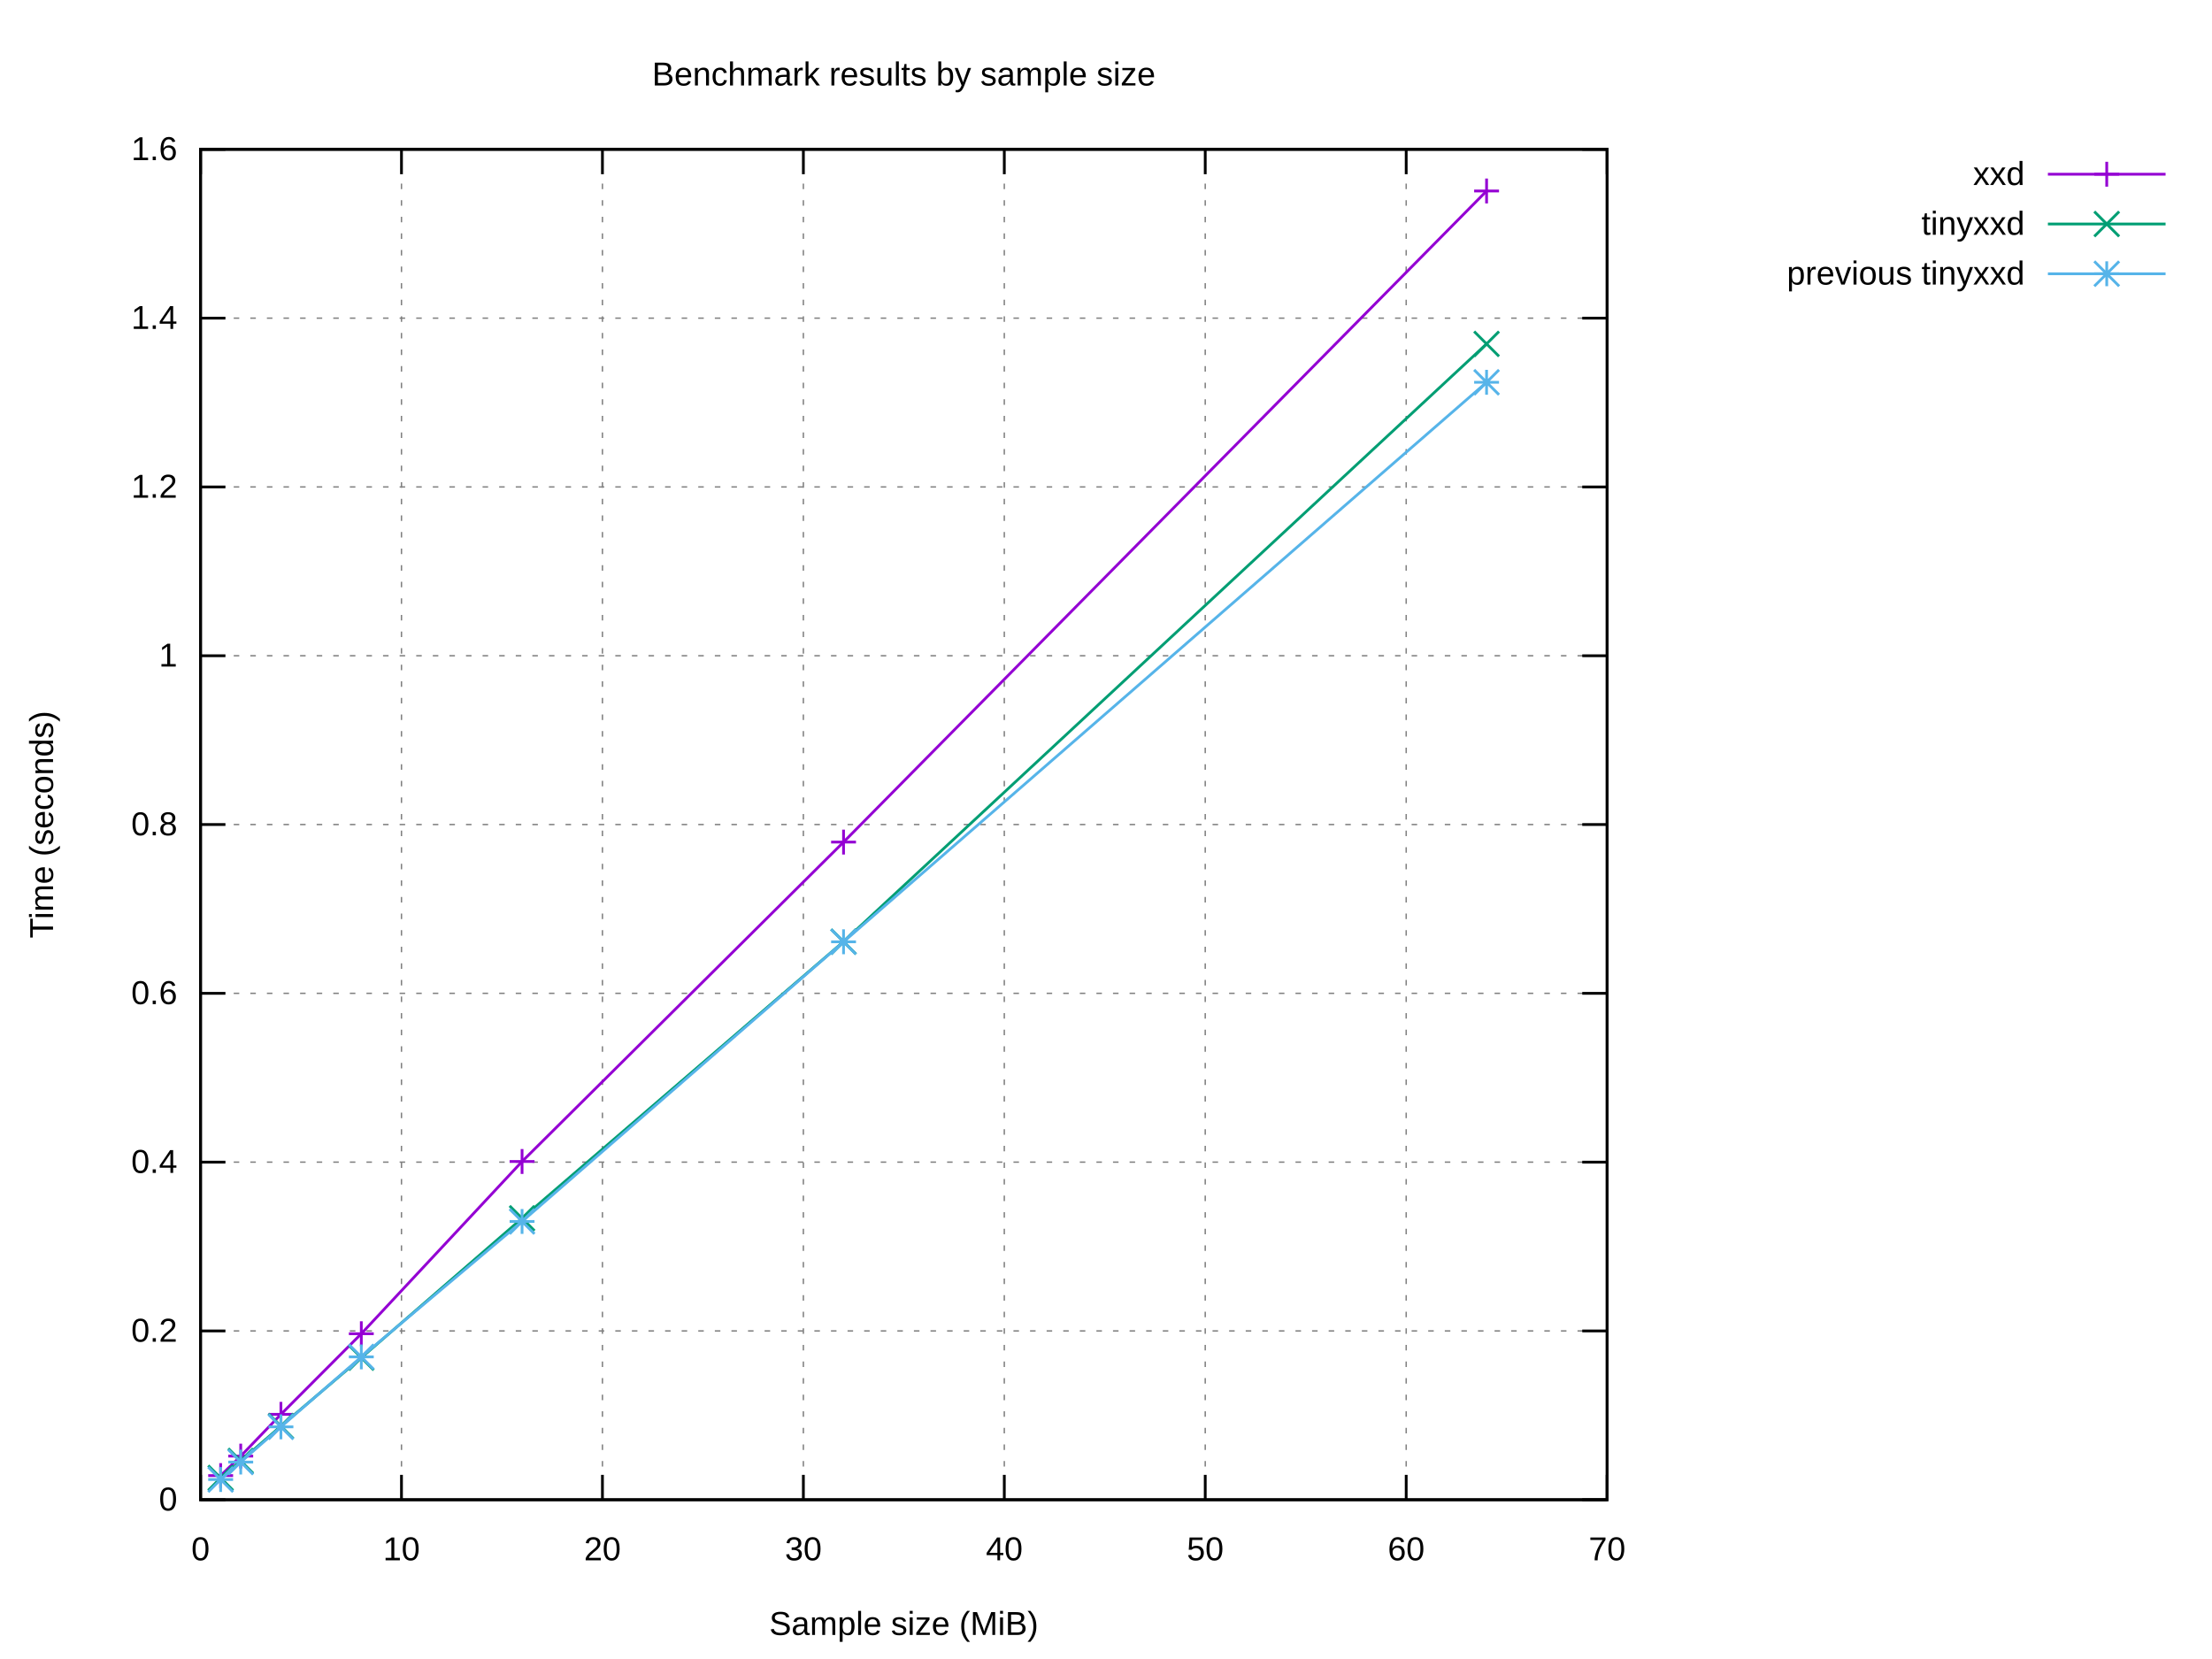
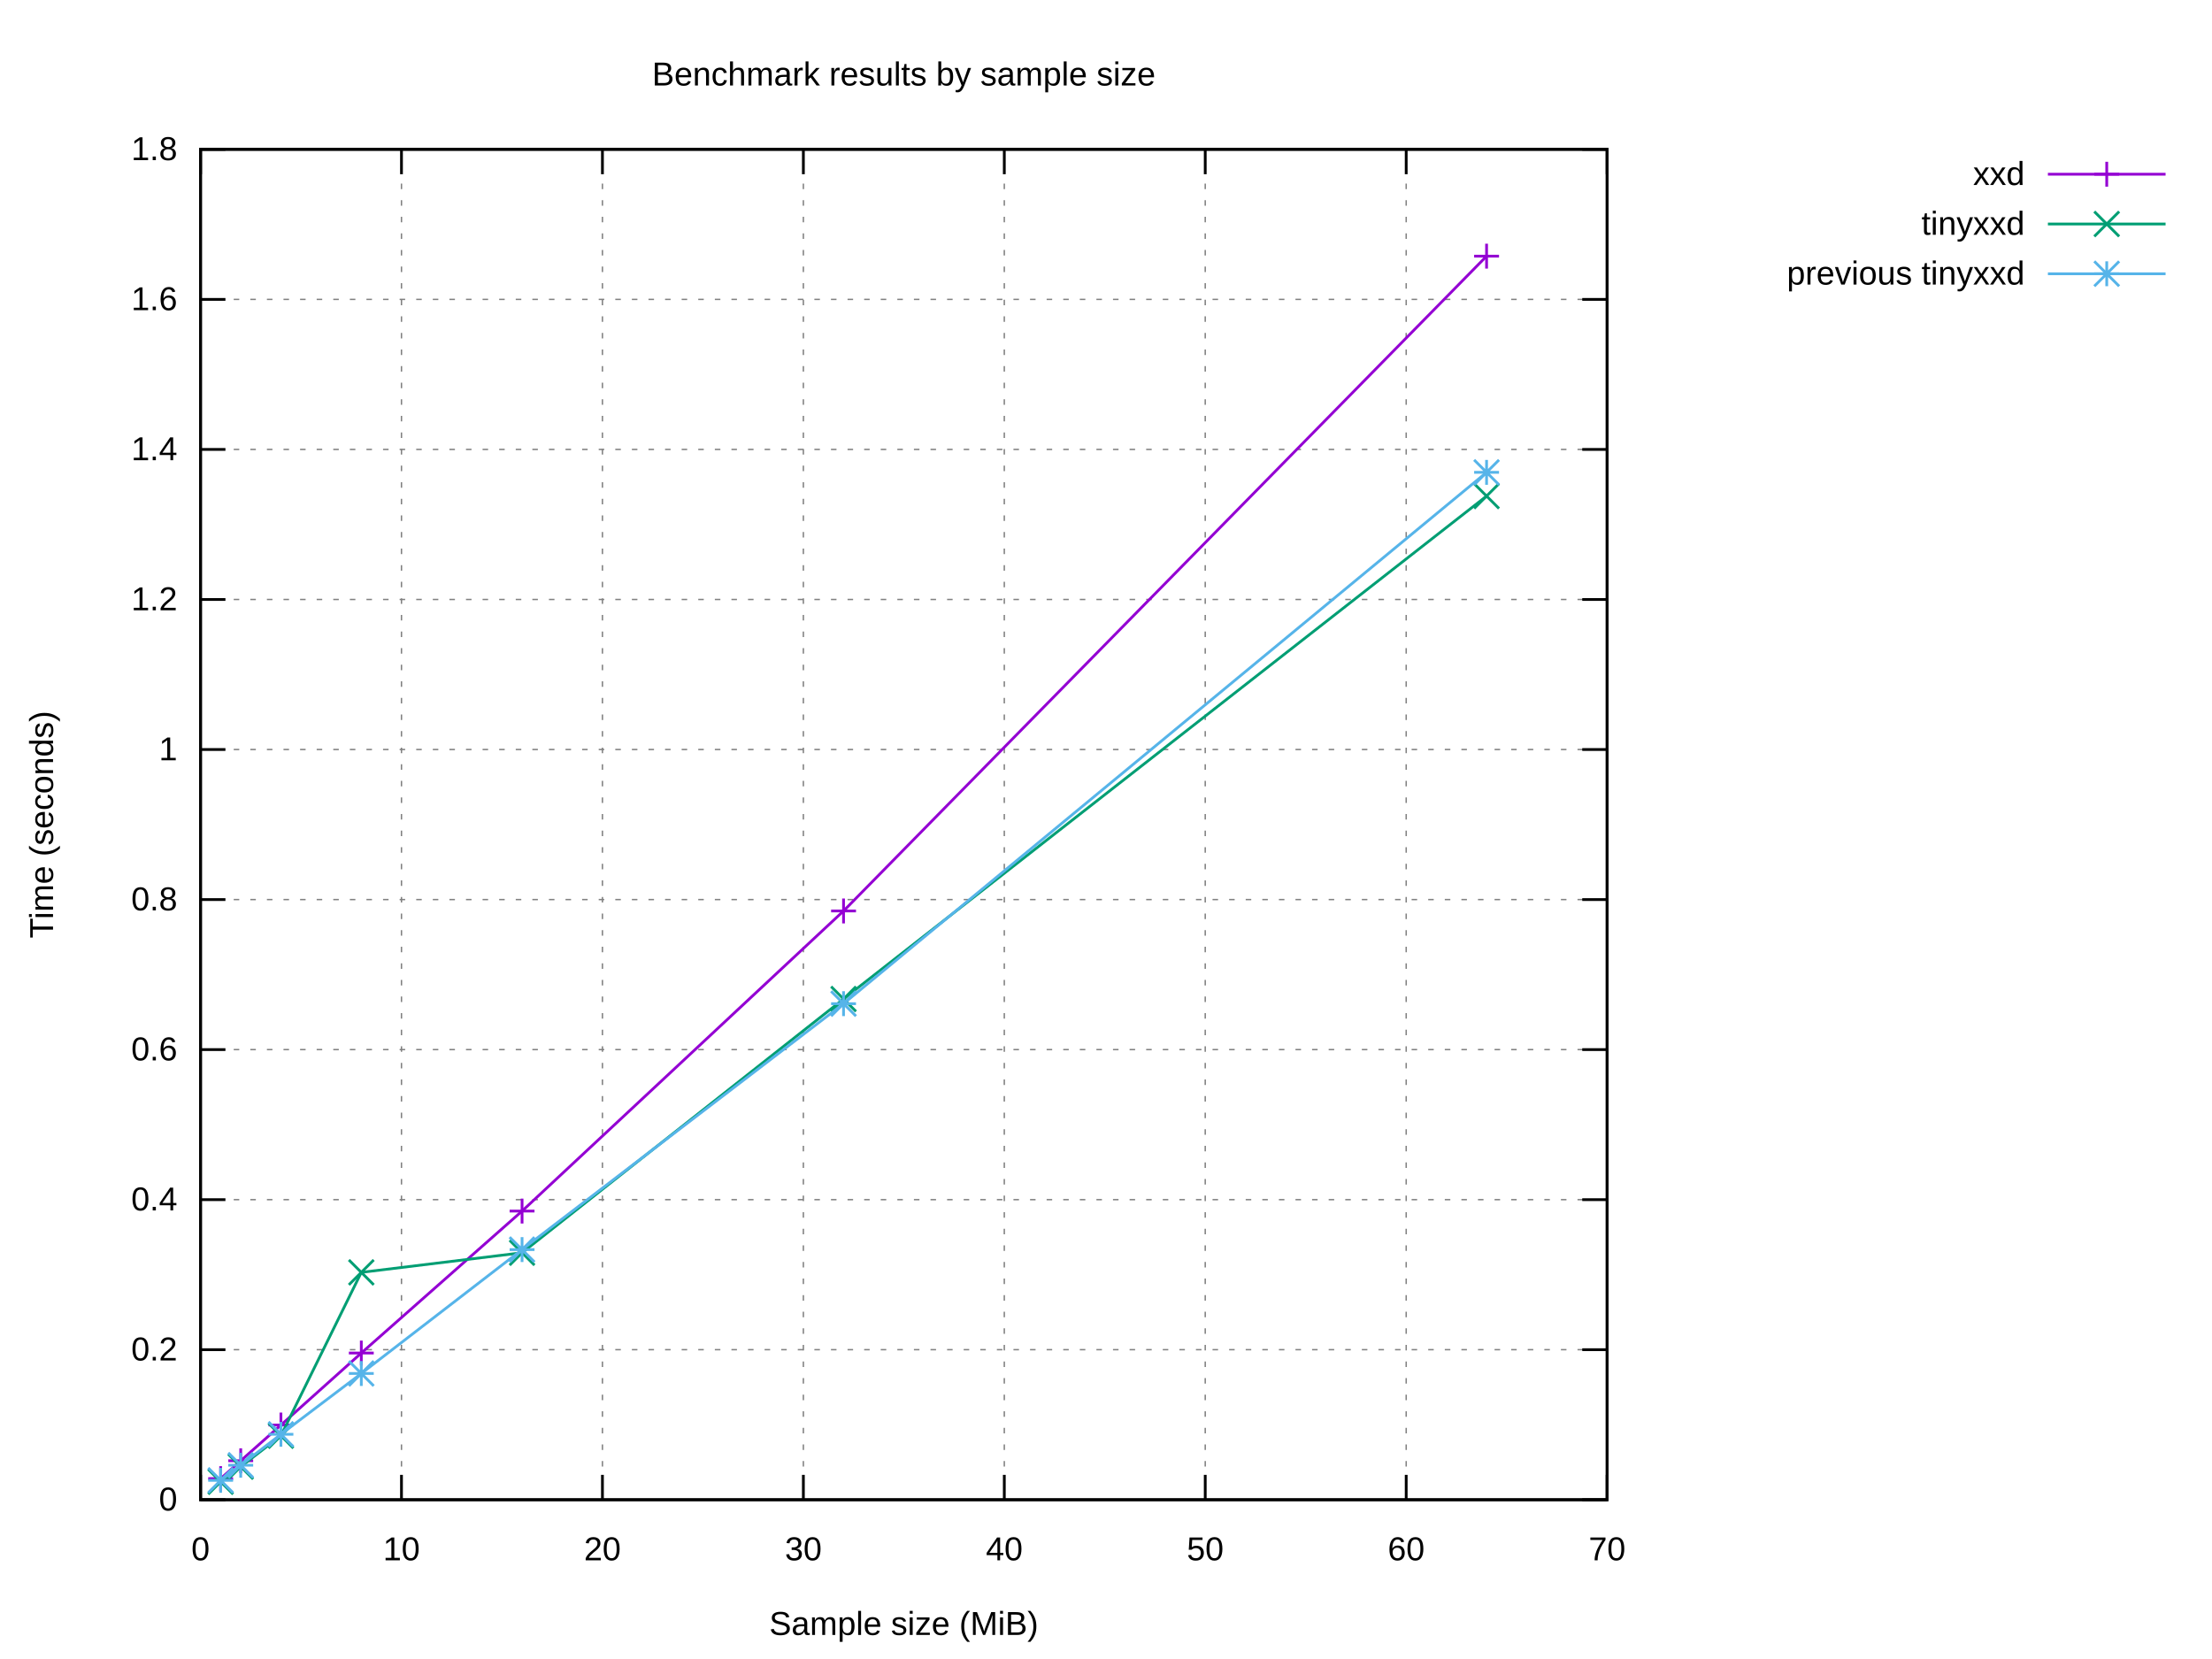
<svg xmlns="http://www.w3.org/2000/svg" xmlns:xlink="http://www.w3.org/1999/xlink" width="800" height="600" viewBox="0 0 800 600">
  <g id="gnuplot_canvas">
    <rect x="0" y="0" width="800" height="600" fill="#ffffff" />
    <defs>
      <circle id="gpDot" r="0.5" stroke-width="0.5" stroke="currentColor" />
      <path id="gpPt0" stroke-width="0.222" stroke="currentColor" d="M-1,0 h2 M0,-1 v2" />
      <path id="gpPt1" stroke-width="0.222" stroke="currentColor" d="M-1,-1 L1,1 M1,-1 L-1,1" />
      <path id="gpPt2" stroke-width="0.222" stroke="currentColor" d="M-1,0 L1,0 M0,-1 L0,1 M-1,-1 L1,1 M-1,1 L1,-1" />
      <rect id="gpPt3" stroke-width="0.222" stroke="currentColor" x="-1" y="-1" width="2" height="2" />
      <rect id="gpPt4" stroke-width="0.222" stroke="currentColor" fill="currentColor" x="-1" y="-1" width="2" height="2" />
      <circle id="gpPt5" stroke-width="0.222" stroke="currentColor" cx="0" cy="0" r="1" />
      <use xlink:href="#gpPt5" id="gpPt6" fill="currentColor" stroke="none" />
      <path id="gpPt7" stroke-width="0.222" stroke="currentColor" d="M0,-1.33 L-1.33,0.67 L1.33,0.67 z" />
      <use xlink:href="#gpPt7" id="gpPt8" fill="currentColor" stroke="none" />
      <use xlink:href="#gpPt7" id="gpPt9" stroke="currentColor" transform="rotate(180)" />
      <use xlink:href="#gpPt9" id="gpPt10" fill="currentColor" stroke="none" />
      <use xlink:href="#gpPt3" id="gpPt11" stroke="currentColor" transform="rotate(45)" />
      <use xlink:href="#gpPt11" id="gpPt12" fill="currentColor" stroke="none" />
      <path id="gpPt13" stroke-width="0.222" stroke="currentColor" d="M0,1.330 L1.265,0.411 L0.782,-1.067 L-0.782,-1.076 L-1.265,0.411 z" />
      <use xlink:href="#gpPt13" id="gpPt14" fill="currentColor" stroke="none" />
      <filter id="textbox" filterUnits="objectBoundingBox" x="0" y="0" height="1" width="1">
        <feFlood flood-color="#FFFFFF" flood-opacity="1" result="bgnd" />
        <feComposite in="SourceGraphic" in2="bgnd" operator="atop" />
      </filter>
      <filter id="greybox" filterUnits="objectBoundingBox" x="0" y="0" height="1" width="1">
        <feFlood flood-color="lightgrey" flood-opacity="1" result="grey" />
        <feComposite in="SourceGraphic" in2="grey" operator="atop" />
      </filter>
    </defs>
    <g fill="none" color="#FFFFFF" stroke="currentColor" stroke-width="1.00" stroke-linecap="butt" stroke-linejoin="miter">
</g>
    <g fill="none" color="black" stroke="currentColor" stroke-width="1.00" stroke-linecap="butt" stroke-linejoin="miter">
</g>
    <g fill="none" color="black" stroke="black" stroke-width="0.50" stroke-linecap="butt" stroke-linejoin="miter">
</g>
    <g fill="none" color="gray" stroke="currentColor" stroke-width="0.50" stroke-linecap="butt" stroke-linejoin="miter">
      <path stroke="gray" stroke-dasharray="2,4" class="gridline" d="M72.53,542.40 L581.24,542.40  " />
    </g>
    <g fill="none" color="gray" stroke="gray" stroke-width="1.00" stroke-linecap="butt" stroke-linejoin="miter">
</g>
    <g fill="none" color="black" stroke="currentColor" stroke-width="1.00" stroke-linecap="butt" stroke-linejoin="miter">
      <path stroke="black" d="M72.53,542.40 L81.53,542.40 M581.24,542.40 L572.24,542.40  " />
      <g transform="translate(64.14,546.30)" stroke="none" fill="black" font-family="Arial" font-size="12.00" text-anchor="end">
        <text>
          <tspan font-family="Arial"> 0</tspan>
        </text>
      </g>
    </g>
    <g fill="none" color="black" stroke="currentColor" stroke-width="1.00" stroke-linecap="butt" stroke-linejoin="miter">
</g>
    <g fill="none" color="black" stroke="black" stroke-width="0.50" stroke-linecap="butt" stroke-linejoin="miter">
</g>
    <g fill="none" color="gray" stroke="currentColor" stroke-width="0.50" stroke-linecap="butt" stroke-linejoin="miter">
-       <path stroke="gray" stroke-dasharray="2,4" class="gridline" d="M72.53,481.35 L581.24,481.35  " />
-     </g>
-     <g fill="none" color="gray" stroke="gray" stroke-width="1.00" stroke-linecap="butt" stroke-linejoin="miter">
- </g>
-     <g fill="none" color="black" stroke="currentColor" stroke-width="1.00" stroke-linecap="butt" stroke-linejoin="miter">
-       <path stroke="black" d="M72.53,481.35 L81.53,481.35 M581.24,481.35 L572.24,481.35  " />
-       <g transform="translate(64.14,485.25)" stroke="none" fill="black" font-family="Arial" font-size="12.00" text-anchor="end">
+       <path stroke="gray" stroke-dasharray="2,4" class="gridline" d="M72.53,488.13 L581.24,488.13  " />
+     </g>
+     <g fill="none" color="gray" stroke="gray" stroke-width="1.00" stroke-linecap="butt" stroke-linejoin="miter">
+ </g>
+     <g fill="none" color="black" stroke="currentColor" stroke-width="1.00" stroke-linecap="butt" stroke-linejoin="miter">
+       <path stroke="black" d="M72.53,488.13 L81.53,488.13 M581.24,488.13 L572.24,488.13  " />
+       <g transform="translate(64.14,492.03)" stroke="none" fill="black" font-family="Arial" font-size="12.00" text-anchor="end">
        <text>
          <tspan font-family="Arial"> 0.2</tspan>
        </text>
      </g>
    </g>
    <g fill="none" color="black" stroke="currentColor" stroke-width="1.00" stroke-linecap="butt" stroke-linejoin="miter">
</g>
    <g fill="none" color="black" stroke="black" stroke-width="0.50" stroke-linecap="butt" stroke-linejoin="miter">
</g>
    <g fill="none" color="gray" stroke="currentColor" stroke-width="0.50" stroke-linecap="butt" stroke-linejoin="miter">
-       <path stroke="gray" stroke-dasharray="2,4" class="gridline" d="M72.53,420.30 L581.24,420.30  " />
-     </g>
-     <g fill="none" color="gray" stroke="gray" stroke-width="1.00" stroke-linecap="butt" stroke-linejoin="miter">
- </g>
-     <g fill="none" color="black" stroke="currentColor" stroke-width="1.00" stroke-linecap="butt" stroke-linejoin="miter">
-       <path stroke="black" d="M72.53,420.30 L81.53,420.30 M581.24,420.30 L572.24,420.30  " />
-       <g transform="translate(64.14,424.20)" stroke="none" fill="black" font-family="Arial" font-size="12.00" text-anchor="end">
+       <path stroke="gray" stroke-dasharray="2,4" class="gridline" d="M72.53,433.87 L581.24,433.87  " />
+     </g>
+     <g fill="none" color="gray" stroke="gray" stroke-width="1.00" stroke-linecap="butt" stroke-linejoin="miter">
+ </g>
+     <g fill="none" color="black" stroke="currentColor" stroke-width="1.00" stroke-linecap="butt" stroke-linejoin="miter">
+       <path stroke="black" d="M72.53,433.87 L81.53,433.87 M581.24,433.87 L572.24,433.87  " />
+       <g transform="translate(64.14,437.77)" stroke="none" fill="black" font-family="Arial" font-size="12.00" text-anchor="end">
        <text>
          <tspan font-family="Arial"> 0.4</tspan>
        </text>
      </g>
    </g>
    <g fill="none" color="black" stroke="currentColor" stroke-width="1.00" stroke-linecap="butt" stroke-linejoin="miter">
</g>
    <g fill="none" color="black" stroke="black" stroke-width="0.50" stroke-linecap="butt" stroke-linejoin="miter">
</g>
    <g fill="none" color="gray" stroke="currentColor" stroke-width="0.50" stroke-linecap="butt" stroke-linejoin="miter">
-       <path stroke="gray" stroke-dasharray="2,4" class="gridline" d="M72.53,359.25 L581.24,359.25  " />
-     </g>
-     <g fill="none" color="gray" stroke="gray" stroke-width="1.00" stroke-linecap="butt" stroke-linejoin="miter">
- </g>
-     <g fill="none" color="black" stroke="currentColor" stroke-width="1.00" stroke-linecap="butt" stroke-linejoin="miter">
-       <path stroke="black" d="M72.53,359.25 L81.53,359.25 M581.24,359.25 L572.24,359.25  " />
-       <g transform="translate(64.14,363.15)" stroke="none" fill="black" font-family="Arial" font-size="12.00" text-anchor="end">
+       <path stroke="gray" stroke-dasharray="2,4" class="gridline" d="M72.53,379.60 L581.24,379.60  " />
+     </g>
+     <g fill="none" color="gray" stroke="gray" stroke-width="1.00" stroke-linecap="butt" stroke-linejoin="miter">
+ </g>
+     <g fill="none" color="black" stroke="currentColor" stroke-width="1.00" stroke-linecap="butt" stroke-linejoin="miter">
+       <path stroke="black" d="M72.53,379.60 L81.53,379.60 M581.24,379.60 L572.24,379.60  " />
+       <g transform="translate(64.14,383.50)" stroke="none" fill="black" font-family="Arial" font-size="12.00" text-anchor="end">
        <text>
          <tspan font-family="Arial"> 0.6</tspan>
        </text>
      </g>
    </g>
    <g fill="none" color="black" stroke="currentColor" stroke-width="1.00" stroke-linecap="butt" stroke-linejoin="miter">
</g>
    <g fill="none" color="black" stroke="black" stroke-width="0.50" stroke-linecap="butt" stroke-linejoin="miter">
</g>
    <g fill="none" color="gray" stroke="currentColor" stroke-width="0.50" stroke-linecap="butt" stroke-linejoin="miter">
-       <path stroke="gray" stroke-dasharray="2,4" class="gridline" d="M72.53,298.20 L581.24,298.20  " />
-     </g>
-     <g fill="none" color="gray" stroke="gray" stroke-width="1.00" stroke-linecap="butt" stroke-linejoin="miter">
- </g>
-     <g fill="none" color="black" stroke="currentColor" stroke-width="1.00" stroke-linecap="butt" stroke-linejoin="miter">
-       <path stroke="black" d="M72.53,298.20 L81.53,298.20 M581.24,298.20 L572.24,298.20  " />
-       <g transform="translate(64.14,302.10)" stroke="none" fill="black" font-family="Arial" font-size="12.00" text-anchor="end">
+       <path stroke="gray" stroke-dasharray="2,4" class="gridline" d="M72.53,325.34 L581.24,325.34  " />
+     </g>
+     <g fill="none" color="gray" stroke="gray" stroke-width="1.00" stroke-linecap="butt" stroke-linejoin="miter">
+ </g>
+     <g fill="none" color="black" stroke="currentColor" stroke-width="1.00" stroke-linecap="butt" stroke-linejoin="miter">
+       <path stroke="black" d="M72.53,325.34 L81.53,325.34 M581.24,325.34 L572.24,325.34  " />
+       <g transform="translate(64.14,329.24)" stroke="none" fill="black" font-family="Arial" font-size="12.00" text-anchor="end">
        <text>
          <tspan font-family="Arial"> 0.8</tspan>
        </text>
      </g>
    </g>
    <g fill="none" color="black" stroke="currentColor" stroke-width="1.00" stroke-linecap="butt" stroke-linejoin="miter">
</g>
    <g fill="none" color="black" stroke="black" stroke-width="0.50" stroke-linecap="butt" stroke-linejoin="miter">
</g>
    <g fill="none" color="gray" stroke="currentColor" stroke-width="0.50" stroke-linecap="butt" stroke-linejoin="miter">
-       <path stroke="gray" stroke-dasharray="2,4" class="gridline" d="M72.53,237.16 L581.24,237.16  " />
-     </g>
-     <g fill="none" color="gray" stroke="gray" stroke-width="1.00" stroke-linecap="butt" stroke-linejoin="miter">
- </g>
-     <g fill="none" color="black" stroke="currentColor" stroke-width="1.00" stroke-linecap="butt" stroke-linejoin="miter">
-       <path stroke="black" d="M72.53,237.16 L81.53,237.16 M581.24,237.16 L572.24,237.16  " />
-       <g transform="translate(64.14,241.06)" stroke="none" fill="black" font-family="Arial" font-size="12.00" text-anchor="end">
+       <path stroke="gray" stroke-dasharray="2,4" class="gridline" d="M72.53,271.07 L581.24,271.07  " />
+     </g>
+     <g fill="none" color="gray" stroke="gray" stroke-width="1.00" stroke-linecap="butt" stroke-linejoin="miter">
+ </g>
+     <g fill="none" color="black" stroke="currentColor" stroke-width="1.00" stroke-linecap="butt" stroke-linejoin="miter">
+       <path stroke="black" d="M72.53,271.07 L81.53,271.07 M581.24,271.07 L572.24,271.07  " />
+       <g transform="translate(64.14,274.97)" stroke="none" fill="black" font-family="Arial" font-size="12.00" text-anchor="end">
        <text>
          <tspan font-family="Arial"> 1</tspan>
        </text>
      </g>
    </g>
    <g fill="none" color="black" stroke="currentColor" stroke-width="1.00" stroke-linecap="butt" stroke-linejoin="miter">
</g>
    <g fill="none" color="black" stroke="black" stroke-width="0.50" stroke-linecap="butt" stroke-linejoin="miter">
</g>
    <g fill="none" color="gray" stroke="currentColor" stroke-width="0.50" stroke-linecap="butt" stroke-linejoin="miter">
-       <path stroke="gray" stroke-dasharray="2,4" class="gridline" d="M72.53,176.11 L581.24,176.11  " />
-     </g>
-     <g fill="none" color="gray" stroke="gray" stroke-width="1.00" stroke-linecap="butt" stroke-linejoin="miter">
- </g>
-     <g fill="none" color="black" stroke="currentColor" stroke-width="1.00" stroke-linecap="butt" stroke-linejoin="miter">
-       <path stroke="black" d="M72.53,176.11 L81.53,176.11 M581.24,176.11 L572.24,176.11  " />
-       <g transform="translate(64.14,180.01)" stroke="none" fill="black" font-family="Arial" font-size="12.00" text-anchor="end">
+       <path stroke="gray" stroke-dasharray="2,4" class="gridline" d="M72.53,216.81 L581.24,216.81  " />
+     </g>
+     <g fill="none" color="gray" stroke="gray" stroke-width="1.00" stroke-linecap="butt" stroke-linejoin="miter">
+ </g>
+     <g fill="none" color="black" stroke="currentColor" stroke-width="1.00" stroke-linecap="butt" stroke-linejoin="miter">
+       <path stroke="black" d="M72.53,216.81 L81.53,216.81 M581.24,216.81 L572.24,216.81  " />
+       <g transform="translate(64.14,220.71)" stroke="none" fill="black" font-family="Arial" font-size="12.00" text-anchor="end">
        <text>
          <tspan font-family="Arial"> 1.2</tspan>
        </text>
      </g>
    </g>
    <g fill="none" color="black" stroke="currentColor" stroke-width="1.00" stroke-linecap="butt" stroke-linejoin="miter">
</g>
    <g fill="none" color="black" stroke="black" stroke-width="0.50" stroke-linecap="butt" stroke-linejoin="miter">
</g>
    <g fill="none" color="gray" stroke="currentColor" stroke-width="0.50" stroke-linecap="butt" stroke-linejoin="miter">
-       <path stroke="gray" stroke-dasharray="2,4" class="gridline" d="M72.53,115.06 L581.24,115.06  " />
-     </g>
-     <g fill="none" color="gray" stroke="gray" stroke-width="1.00" stroke-linecap="butt" stroke-linejoin="miter">
- </g>
-     <g fill="none" color="black" stroke="currentColor" stroke-width="1.00" stroke-linecap="butt" stroke-linejoin="miter">
-       <path stroke="black" d="M72.53,115.06 L81.53,115.06 M581.24,115.06 L572.24,115.06  " />
-       <g transform="translate(64.14,118.96)" stroke="none" fill="black" font-family="Arial" font-size="12.00" text-anchor="end">
+       <path stroke="gray" stroke-dasharray="2,4" class="gridline" d="M72.53,162.54 L581.24,162.54  " />
+     </g>
+     <g fill="none" color="gray" stroke="gray" stroke-width="1.00" stroke-linecap="butt" stroke-linejoin="miter">
+ </g>
+     <g fill="none" color="black" stroke="currentColor" stroke-width="1.00" stroke-linecap="butt" stroke-linejoin="miter">
+       <path stroke="black" d="M72.53,162.54 L81.53,162.54 M581.24,162.54 L572.24,162.54  " />
+       <g transform="translate(64.14,166.44)" stroke="none" fill="black" font-family="Arial" font-size="12.00" text-anchor="end">
        <text>
          <tspan font-family="Arial"> 1.4</tspan>
+         </text>
+       </g>
+     </g>
+     <g fill="none" color="black" stroke="currentColor" stroke-width="1.00" stroke-linecap="butt" stroke-linejoin="miter">
+ </g>
+     <g fill="none" color="black" stroke="black" stroke-width="0.50" stroke-linecap="butt" stroke-linejoin="miter">
+ </g>
+     <g fill="none" color="gray" stroke="currentColor" stroke-width="0.50" stroke-linecap="butt" stroke-linejoin="miter">
+       <path stroke="gray" stroke-dasharray="2,4" class="gridline" d="M72.53,108.28 L581.24,108.28  " />
+     </g>
+     <g fill="none" color="gray" stroke="gray" stroke-width="1.00" stroke-linecap="butt" stroke-linejoin="miter">
+ </g>
+     <g fill="none" color="black" stroke="currentColor" stroke-width="1.00" stroke-linecap="butt" stroke-linejoin="miter">
+       <path stroke="black" d="M72.53,108.28 L81.53,108.28 M581.24,108.28 L572.24,108.28  " />
+       <g transform="translate(64.14,112.18)" stroke="none" fill="black" font-family="Arial" font-size="12.00" text-anchor="end">
+         <text>
+           <tspan font-family="Arial"> 1.6</tspan>
        </text>
      </g>
    </g>
    <g fill="none" color="black" stroke="currentColor" stroke-width="1.00" stroke-linecap="butt" stroke-linejoin="miter">
</g>
    <g fill="none" color="black" stroke="black" stroke-width="0.50" stroke-linecap="butt" stroke-linejoin="miter">
</g>
    <g fill="none" color="gray" stroke="currentColor" stroke-width="0.50" stroke-linecap="butt" stroke-linejoin="miter">
      <path stroke="gray" stroke-dasharray="2,4" class="gridline" d="M72.53,54.01 L581.24,54.01  " />
    </g>
    <g fill="none" color="gray" stroke="gray" stroke-width="1.00" stroke-linecap="butt" stroke-linejoin="miter">
</g>
    <g fill="none" color="black" stroke="currentColor" stroke-width="1.00" stroke-linecap="butt" stroke-linejoin="miter">
      <path stroke="black" d="M72.53,54.01 L81.53,54.01 M581.24,54.01 L572.24,54.01  " />
      <g transform="translate(64.14,57.91)" stroke="none" fill="black" font-family="Arial" font-size="12.00" text-anchor="end">
        <text>
-           <tspan font-family="Arial"> 1.6</tspan>
+           <tspan font-family="Arial"> 1.8</tspan>
        </text>
      </g>
    </g>
    <g fill="none" color="black" stroke="currentColor" stroke-width="1.00" stroke-linecap="butt" stroke-linejoin="miter">
</g>
    <g fill="none" color="black" stroke="black" stroke-width="0.50" stroke-linecap="butt" stroke-linejoin="miter">
</g>
    <g fill="none" color="gray" stroke="currentColor" stroke-width="0.50" stroke-linecap="butt" stroke-linejoin="miter">
      <path stroke="gray" stroke-dasharray="2,4" class="gridline" d="M72.53,542.40 L72.53,54.01  " />
    </g>
    <g fill="none" color="gray" stroke="gray" stroke-width="1.00" stroke-linecap="butt" stroke-linejoin="miter">
</g>
    <g fill="none" color="black" stroke="currentColor" stroke-width="1.00" stroke-linecap="butt" stroke-linejoin="miter">
      <path stroke="black" d="M72.53,542.40 L72.53,533.40 M72.53,54.01 L72.53,63.01  " />
      <g transform="translate(72.53,564.30)" stroke="none" fill="black" font-family="Arial" font-size="12.00" text-anchor="middle">
        <text>
          <tspan font-family="Arial"> 0</tspan>
        </text>
      </g>
    </g>
    <g fill="none" color="black" stroke="currentColor" stroke-width="1.00" stroke-linecap="butt" stroke-linejoin="miter">
</g>
    <g fill="none" color="black" stroke="black" stroke-width="0.50" stroke-linecap="butt" stroke-linejoin="miter">
</g>
    <g fill="none" color="gray" stroke="currentColor" stroke-width="0.50" stroke-linecap="butt" stroke-linejoin="miter">
      <path stroke="gray" stroke-dasharray="2,4" class="gridline" d="M145.20,542.40 L145.20,54.01  " />
    </g>
    <g fill="none" color="gray" stroke="gray" stroke-width="1.00" stroke-linecap="butt" stroke-linejoin="miter">
</g>
    <g fill="none" color="black" stroke="currentColor" stroke-width="1.00" stroke-linecap="butt" stroke-linejoin="miter">
      <path stroke="black" d="M145.20,542.40 L145.20,533.40 M145.20,54.01 L145.20,63.01  " />
      <g transform="translate(145.20,564.30)" stroke="none" fill="black" font-family="Arial" font-size="12.00" text-anchor="middle">
        <text>
          <tspan font-family="Arial"> 10</tspan>
        </text>
      </g>
    </g>
    <g fill="none" color="black" stroke="currentColor" stroke-width="1.00" stroke-linecap="butt" stroke-linejoin="miter">
</g>
    <g fill="none" color="black" stroke="black" stroke-width="0.50" stroke-linecap="butt" stroke-linejoin="miter">
</g>
    <g fill="none" color="gray" stroke="currentColor" stroke-width="0.50" stroke-linecap="butt" stroke-linejoin="miter">
      <path stroke="gray" stroke-dasharray="2,4" class="gridline" d="M217.88,542.40 L217.88,54.01  " />
    </g>
    <g fill="none" color="gray" stroke="gray" stroke-width="1.00" stroke-linecap="butt" stroke-linejoin="miter">
</g>
    <g fill="none" color="black" stroke="currentColor" stroke-width="1.00" stroke-linecap="butt" stroke-linejoin="miter">
      <path stroke="black" d="M217.88,542.40 L217.88,533.40 M217.88,54.01 L217.88,63.01  " />
      <g transform="translate(217.88,564.30)" stroke="none" fill="black" font-family="Arial" font-size="12.00" text-anchor="middle">
        <text>
          <tspan font-family="Arial"> 20</tspan>
        </text>
      </g>
    </g>
    <g fill="none" color="black" stroke="currentColor" stroke-width="1.00" stroke-linecap="butt" stroke-linejoin="miter">
</g>
    <g fill="none" color="black" stroke="black" stroke-width="0.50" stroke-linecap="butt" stroke-linejoin="miter">
</g>
    <g fill="none" color="gray" stroke="currentColor" stroke-width="0.50" stroke-linecap="butt" stroke-linejoin="miter">
      <path stroke="gray" stroke-dasharray="2,4" class="gridline" d="M290.55,542.40 L290.55,54.01  " />
    </g>
    <g fill="none" color="gray" stroke="gray" stroke-width="1.00" stroke-linecap="butt" stroke-linejoin="miter">
</g>
    <g fill="none" color="black" stroke="currentColor" stroke-width="1.00" stroke-linecap="butt" stroke-linejoin="miter">
      <path stroke="black" d="M290.55,542.40 L290.55,533.40 M290.55,54.01 L290.55,63.01  " />
      <g transform="translate(290.55,564.30)" stroke="none" fill="black" font-family="Arial" font-size="12.00" text-anchor="middle">
        <text>
          <tspan font-family="Arial"> 30</tspan>
        </text>
      </g>
    </g>
    <g fill="none" color="black" stroke="currentColor" stroke-width="1.00" stroke-linecap="butt" stroke-linejoin="miter">
</g>
    <g fill="none" color="black" stroke="black" stroke-width="0.50" stroke-linecap="butt" stroke-linejoin="miter">
</g>
    <g fill="none" color="gray" stroke="currentColor" stroke-width="0.50" stroke-linecap="butt" stroke-linejoin="miter">
      <path stroke="gray" stroke-dasharray="2,4" class="gridline" d="M363.22,542.40 L363.22,54.01  " />
    </g>
    <g fill="none" color="gray" stroke="gray" stroke-width="1.00" stroke-linecap="butt" stroke-linejoin="miter">
</g>
    <g fill="none" color="black" stroke="currentColor" stroke-width="1.00" stroke-linecap="butt" stroke-linejoin="miter">
      <path stroke="black" d="M363.22,542.40 L363.22,533.40 M363.22,54.01 L363.22,63.01  " />
      <g transform="translate(363.22,564.30)" stroke="none" fill="black" font-family="Arial" font-size="12.00" text-anchor="middle">
        <text>
          <tspan font-family="Arial"> 40</tspan>
        </text>
      </g>
    </g>
    <g fill="none" color="black" stroke="currentColor" stroke-width="1.00" stroke-linecap="butt" stroke-linejoin="miter">
</g>
    <g fill="none" color="black" stroke="black" stroke-width="0.50" stroke-linecap="butt" stroke-linejoin="miter">
</g>
    <g fill="none" color="gray" stroke="currentColor" stroke-width="0.50" stroke-linecap="butt" stroke-linejoin="miter">
      <path stroke="gray" stroke-dasharray="2,4" class="gridline" d="M435.89,542.40 L435.89,54.01  " />
    </g>
    <g fill="none" color="gray" stroke="gray" stroke-width="1.00" stroke-linecap="butt" stroke-linejoin="miter">
</g>
    <g fill="none" color="black" stroke="currentColor" stroke-width="1.00" stroke-linecap="butt" stroke-linejoin="miter">
      <path stroke="black" d="M435.89,542.40 L435.89,533.40 M435.89,54.01 L435.89,63.01  " />
      <g transform="translate(435.89,564.30)" stroke="none" fill="black" font-family="Arial" font-size="12.00" text-anchor="middle">
        <text>
          <tspan font-family="Arial"> 50</tspan>
        </text>
      </g>
    </g>
    <g fill="none" color="black" stroke="currentColor" stroke-width="1.00" stroke-linecap="butt" stroke-linejoin="miter">
</g>
    <g fill="none" color="black" stroke="black" stroke-width="0.50" stroke-linecap="butt" stroke-linejoin="miter">
</g>
    <g fill="none" color="gray" stroke="currentColor" stroke-width="0.50" stroke-linecap="butt" stroke-linejoin="miter">
      <path stroke="gray" stroke-dasharray="2,4" class="gridline" d="M508.57,542.40 L508.57,54.01  " />
    </g>
    <g fill="none" color="gray" stroke="gray" stroke-width="1.00" stroke-linecap="butt" stroke-linejoin="miter">
</g>
    <g fill="none" color="black" stroke="currentColor" stroke-width="1.00" stroke-linecap="butt" stroke-linejoin="miter">
      <path stroke="black" d="M508.57,542.40 L508.57,533.40 M508.57,54.01 L508.57,63.01  " />
      <g transform="translate(508.57,564.30)" stroke="none" fill="black" font-family="Arial" font-size="12.00" text-anchor="middle">
        <text>
          <tspan font-family="Arial"> 60</tspan>
        </text>
      </g>
    </g>
    <g fill="none" color="black" stroke="currentColor" stroke-width="1.00" stroke-linecap="butt" stroke-linejoin="miter">
</g>
    <g fill="none" color="black" stroke="black" stroke-width="0.50" stroke-linecap="butt" stroke-linejoin="miter">
</g>
    <g fill="none" color="gray" stroke="currentColor" stroke-width="0.50" stroke-linecap="butt" stroke-linejoin="miter">
      <path stroke="gray" stroke-dasharray="2,4" class="gridline" d="M581.24,542.40 L581.24,54.01  " />
    </g>
    <g fill="none" color="gray" stroke="gray" stroke-width="1.00" stroke-linecap="butt" stroke-linejoin="miter">
</g>
    <g fill="none" color="black" stroke="currentColor" stroke-width="1.00" stroke-linecap="butt" stroke-linejoin="miter">
      <path stroke="black" d="M581.24,542.40 L581.24,533.40 M581.24,54.01 L581.24,63.01  " />
      <g transform="translate(581.24,564.30)" stroke="none" fill="black" font-family="Arial" font-size="12.00" text-anchor="middle">
        <text>
          <tspan font-family="Arial"> 70</tspan>
        </text>
      </g>
    </g>
    <g fill="none" color="black" stroke="currentColor" stroke-width="1.00" stroke-linecap="butt" stroke-linejoin="miter">
</g>
    <g fill="none" color="black" stroke="currentColor" stroke-width="1.00" stroke-linecap="butt" stroke-linejoin="miter">
      <path stroke="black" d="M72.53,54.01 L72.53,542.40 L581.24,542.40 L581.24,54.01 L72.53,54.01 Z  " />
    </g>
    <g fill="none" color="black" stroke="currentColor" stroke-width="1.00" stroke-linecap="butt" stroke-linejoin="miter">
</g>
    <g id="gnuplot_plot_1">
      <g fill="none" color="black" stroke="currentColor" stroke-width="1.00" stroke-linecap="butt" stroke-linejoin="miter">
        <g transform="translate(732.26,66.91)" stroke="none" fill="black" font-family="Arial" font-size="12.00" text-anchor="end">
          <text>
            <tspan font-family="Arial">xxd</tspan>
          </text>
        </g>
      </g>
      <g fill="none" color="black" stroke="currentColor" stroke-width="1.00" stroke-linecap="butt" stroke-linejoin="miter">
-         <path stroke="rgb(148,   0, 211)" d="M740.65,63.01 L783.21,63.01 M537.64,69.07 L305.08,304.55 L188.81,420.07 L130.67,482.36 L101.60,511.51 L87.06,526.62   L79.80,533.67  " />
-         <use xlink:href="#gpPt0" transform="translate(537.64,69.07) scale(4.50)" color="rgb(148,   0, 211)" />
-         <use xlink:href="#gpPt0" transform="translate(305.08,304.55) scale(4.50)" color="rgb(148,   0, 211)" />
-         <use xlink:href="#gpPt0" transform="translate(188.81,420.07) scale(4.50)" color="rgb(148,   0, 211)" />
-         <use xlink:href="#gpPt0" transform="translate(130.67,482.36) scale(4.50)" color="rgb(148,   0, 211)" />
-         <use xlink:href="#gpPt0" transform="translate(101.60,511.51) scale(4.50)" color="rgb(148,   0, 211)" />
-         <use xlink:href="#gpPt0" transform="translate(87.06,526.62) scale(4.50)" color="rgb(148,   0, 211)" />
-         <use xlink:href="#gpPt0" transform="translate(79.80,533.67) scale(4.50)" color="rgb(148,   0, 211)" />
+         <path stroke="rgb(148,   0, 211)" d="M740.65,63.01 L783.21,63.01 M537.64,92.64 L305.08,329.46 L188.81,438.00 L130.67,489.34 L101.60,515.38 L87.06,528.30   L79.80,534.76  " />
+         <use xlink:href="#gpPt0" transform="translate(537.64,92.64) scale(4.50)" color="rgb(148,   0, 211)" />
+         <use xlink:href="#gpPt0" transform="translate(305.08,329.46) scale(4.50)" color="rgb(148,   0, 211)" />
+         <use xlink:href="#gpPt0" transform="translate(188.81,438.00) scale(4.50)" color="rgb(148,   0, 211)" />
+         <use xlink:href="#gpPt0" transform="translate(130.67,489.34) scale(4.50)" color="rgb(148,   0, 211)" />
+         <use xlink:href="#gpPt0" transform="translate(101.60,515.38) scale(4.50)" color="rgb(148,   0, 211)" />
+         <use xlink:href="#gpPt0" transform="translate(87.06,528.30) scale(4.50)" color="rgb(148,   0, 211)" />
+         <use xlink:href="#gpPt0" transform="translate(79.80,534.76) scale(4.50)" color="rgb(148,   0, 211)" />
        <use xlink:href="#gpPt0" transform="translate(761.93,63.01) scale(4.50)" color="rgb(148,   0, 211)" />
      </g>
    </g>
    <g id="gnuplot_plot_2">
      <g fill="none" color="black" stroke="currentColor" stroke-width="1.00" stroke-linecap="butt" stroke-linejoin="miter">
        <g transform="translate(732.26,84.91)" stroke="none" fill="black" font-family="Arial" font-size="12.00" text-anchor="end">
          <text>
            <tspan font-family="Arial">tinyxxd</tspan>
          </text>
        </g>
      </g>
      <g fill="none" color="black" stroke="currentColor" stroke-width="1.00" stroke-linecap="butt" stroke-linejoin="miter">
-         <path stroke="rgb(  0, 158, 115)" d="M740.65,81.01 L783.21,81.01 M537.64,124.38 L305.08,340.56 L188.81,440.62 L130.67,491.03 L101.60,515.77 L87.06,528.36   L79.80,534.51  " />
-         <use xlink:href="#gpPt1" transform="translate(537.64,124.38) scale(4.50)" color="rgb(  0, 158, 115)" />
-         <use xlink:href="#gpPt1" transform="translate(305.08,340.56) scale(4.50)" color="rgb(  0, 158, 115)" />
-         <use xlink:href="#gpPt1" transform="translate(188.81,440.62) scale(4.50)" color="rgb(  0, 158, 115)" />
-         <use xlink:href="#gpPt1" transform="translate(130.67,491.03) scale(4.50)" color="rgb(  0, 158, 115)" />
-         <use xlink:href="#gpPt1" transform="translate(101.60,515.77) scale(4.50)" color="rgb(  0, 158, 115)" />
-         <use xlink:href="#gpPt1" transform="translate(87.06,528.36) scale(4.50)" color="rgb(  0, 158, 115)" />
-         <use xlink:href="#gpPt1" transform="translate(79.80,534.51) scale(4.50)" color="rgb(  0, 158, 115)" />
+         <path stroke="rgb(  0, 158, 115)" d="M740.65,81.01 L783.21,81.01 M537.64,179.41 L305.08,361.30 L188.81,453.07 L130.67,460.17 L101.60,519.25 L87.06,530.44   L79.80,535.90  " />
+         <use xlink:href="#gpPt1" transform="translate(537.64,179.41) scale(4.50)" color="rgb(  0, 158, 115)" />
+         <use xlink:href="#gpPt1" transform="translate(305.08,361.30) scale(4.50)" color="rgb(  0, 158, 115)" />
+         <use xlink:href="#gpPt1" transform="translate(188.81,453.07) scale(4.50)" color="rgb(  0, 158, 115)" />
+         <use xlink:href="#gpPt1" transform="translate(130.67,460.17) scale(4.50)" color="rgb(  0, 158, 115)" />
+         <use xlink:href="#gpPt1" transform="translate(101.60,519.25) scale(4.50)" color="rgb(  0, 158, 115)" />
+         <use xlink:href="#gpPt1" transform="translate(87.06,530.44) scale(4.50)" color="rgb(  0, 158, 115)" />
+         <use xlink:href="#gpPt1" transform="translate(79.80,535.90) scale(4.50)" color="rgb(  0, 158, 115)" />
        <use xlink:href="#gpPt1" transform="translate(761.93,81.01) scale(4.50)" color="rgb(  0, 158, 115)" />
      </g>
    </g>
    <g id="gnuplot_plot_3">
      <g fill="none" color="black" stroke="currentColor" stroke-width="1.00" stroke-linecap="butt" stroke-linejoin="miter">
        <g transform="translate(732.26,102.91)" stroke="none" fill="black" font-family="Arial" font-size="12.00" text-anchor="end">
          <text>
            <tspan font-family="Arial">previous tinyxxd</tspan>
          </text>
        </g>
      </g>
      <g fill="none" color="black" stroke="currentColor" stroke-width="1.00" stroke-linecap="butt" stroke-linejoin="miter">
-         <path stroke="rgb( 86, 180, 233)" d="M740.65,99.01 L783.21,99.01 M537.64,138.26 L305.08,340.61 L188.81,441.76 L130.67,490.74 L101.60,516.04 L87.06,528.77   L79.80,535.09  " />
-         <use xlink:href="#gpPt2" transform="translate(537.64,138.26) scale(4.50)" color="rgb( 86, 180, 233)" />
-         <use xlink:href="#gpPt2" transform="translate(305.08,340.61) scale(4.50)" color="rgb( 86, 180, 233)" />
-         <use xlink:href="#gpPt2" transform="translate(188.81,441.76) scale(4.50)" color="rgb( 86, 180, 233)" />
-         <use xlink:href="#gpPt2" transform="translate(130.67,490.74) scale(4.50)" color="rgb( 86, 180, 233)" />
-         <use xlink:href="#gpPt2" transform="translate(101.60,516.04) scale(4.50)" color="rgb( 86, 180, 233)" />
-         <use xlink:href="#gpPt2" transform="translate(87.06,528.77) scale(4.50)" color="rgb( 86, 180, 233)" />
-         <use xlink:href="#gpPt2" transform="translate(79.80,535.09) scale(4.50)" color="rgb( 86, 180, 233)" />
+         <path stroke="rgb( 86, 180, 233)" d="M740.65,99.01 L783.21,99.01 M537.64,170.83 L305.08,362.99 L188.81,451.93 L130.67,496.74 L101.60,518.73 L87.06,529.92   L79.80,535.39  " />
+         <use xlink:href="#gpPt2" transform="translate(537.64,170.83) scale(4.50)" color="rgb( 86, 180, 233)" />
+         <use xlink:href="#gpPt2" transform="translate(305.08,362.99) scale(4.50)" color="rgb( 86, 180, 233)" />
+         <use xlink:href="#gpPt2" transform="translate(188.81,451.93) scale(4.50)" color="rgb( 86, 180, 233)" />
+         <use xlink:href="#gpPt2" transform="translate(130.67,496.74) scale(4.50)" color="rgb( 86, 180, 233)" />
+         <use xlink:href="#gpPt2" transform="translate(101.60,518.73) scale(4.50)" color="rgb( 86, 180, 233)" />
+         <use xlink:href="#gpPt2" transform="translate(87.06,529.92) scale(4.50)" color="rgb( 86, 180, 233)" />
+         <use xlink:href="#gpPt2" transform="translate(79.80,535.39) scale(4.50)" color="rgb( 86, 180, 233)" />
        <use xlink:href="#gpPt2" transform="translate(761.93,99.01) scale(4.50)" color="rgb( 86, 180, 233)" />
      </g>
    </g>
    <g fill="none" color="#FFFFFF" stroke="rgb( 86, 180, 233)" stroke-width="2.00" stroke-linecap="butt" stroke-linejoin="miter">
</g>
    <g fill="none" color="black" stroke="currentColor" stroke-width="2.00" stroke-linecap="butt" stroke-linejoin="miter">
</g>
    <g fill="none" color="black" stroke="black" stroke-width="1.00" stroke-linecap="butt" stroke-linejoin="miter">
</g>
    <g fill="none" color="black" stroke="currentColor" stroke-width="1.00" stroke-linecap="butt" stroke-linejoin="miter">
      <path stroke="black" d="M72.53,54.01 L72.53,542.40 L581.24,542.40 L581.24,54.01 L72.53,54.01 Z  " />
      <g transform="translate(19.18,298.21) rotate(270.00)" stroke="none" fill="black" font-family="Arial" font-size="12.00" text-anchor="middle">
        <text>
          <tspan font-family="Arial">Time (seconds)</tspan>
        </text>
      </g>
    </g>
    <g fill="none" color="black" stroke="currentColor" stroke-width="1.00" stroke-linecap="butt" stroke-linejoin="miter">
      <g transform="translate(326.88,591.30)" stroke="none" fill="black" font-family="Arial" font-size="12.00" text-anchor="middle">
        <text>
          <tspan font-family="Arial">Sample size (MiB)</tspan>
        </text>
      </g>
    </g>
    <g fill="none" color="black" stroke="currentColor" stroke-width="1.00" stroke-linecap="butt" stroke-linejoin="miter">
</g>
    <g fill="none" color="black" stroke="currentColor" stroke-width="1.00" stroke-linecap="butt" stroke-linejoin="miter">
      <g transform="translate(326.88,30.91)" stroke="none" fill="black" font-family="Arial" font-size="12.00" text-anchor="middle">
        <text>
          <tspan font-family="Arial">Benchmark results by sample size</tspan>
        </text>
      </g>
    </g>
    <g fill="none" color="black" stroke="currentColor" stroke-width="1.00" stroke-linecap="butt" stroke-linejoin="miter">
</g>
  </g>
</svg>
